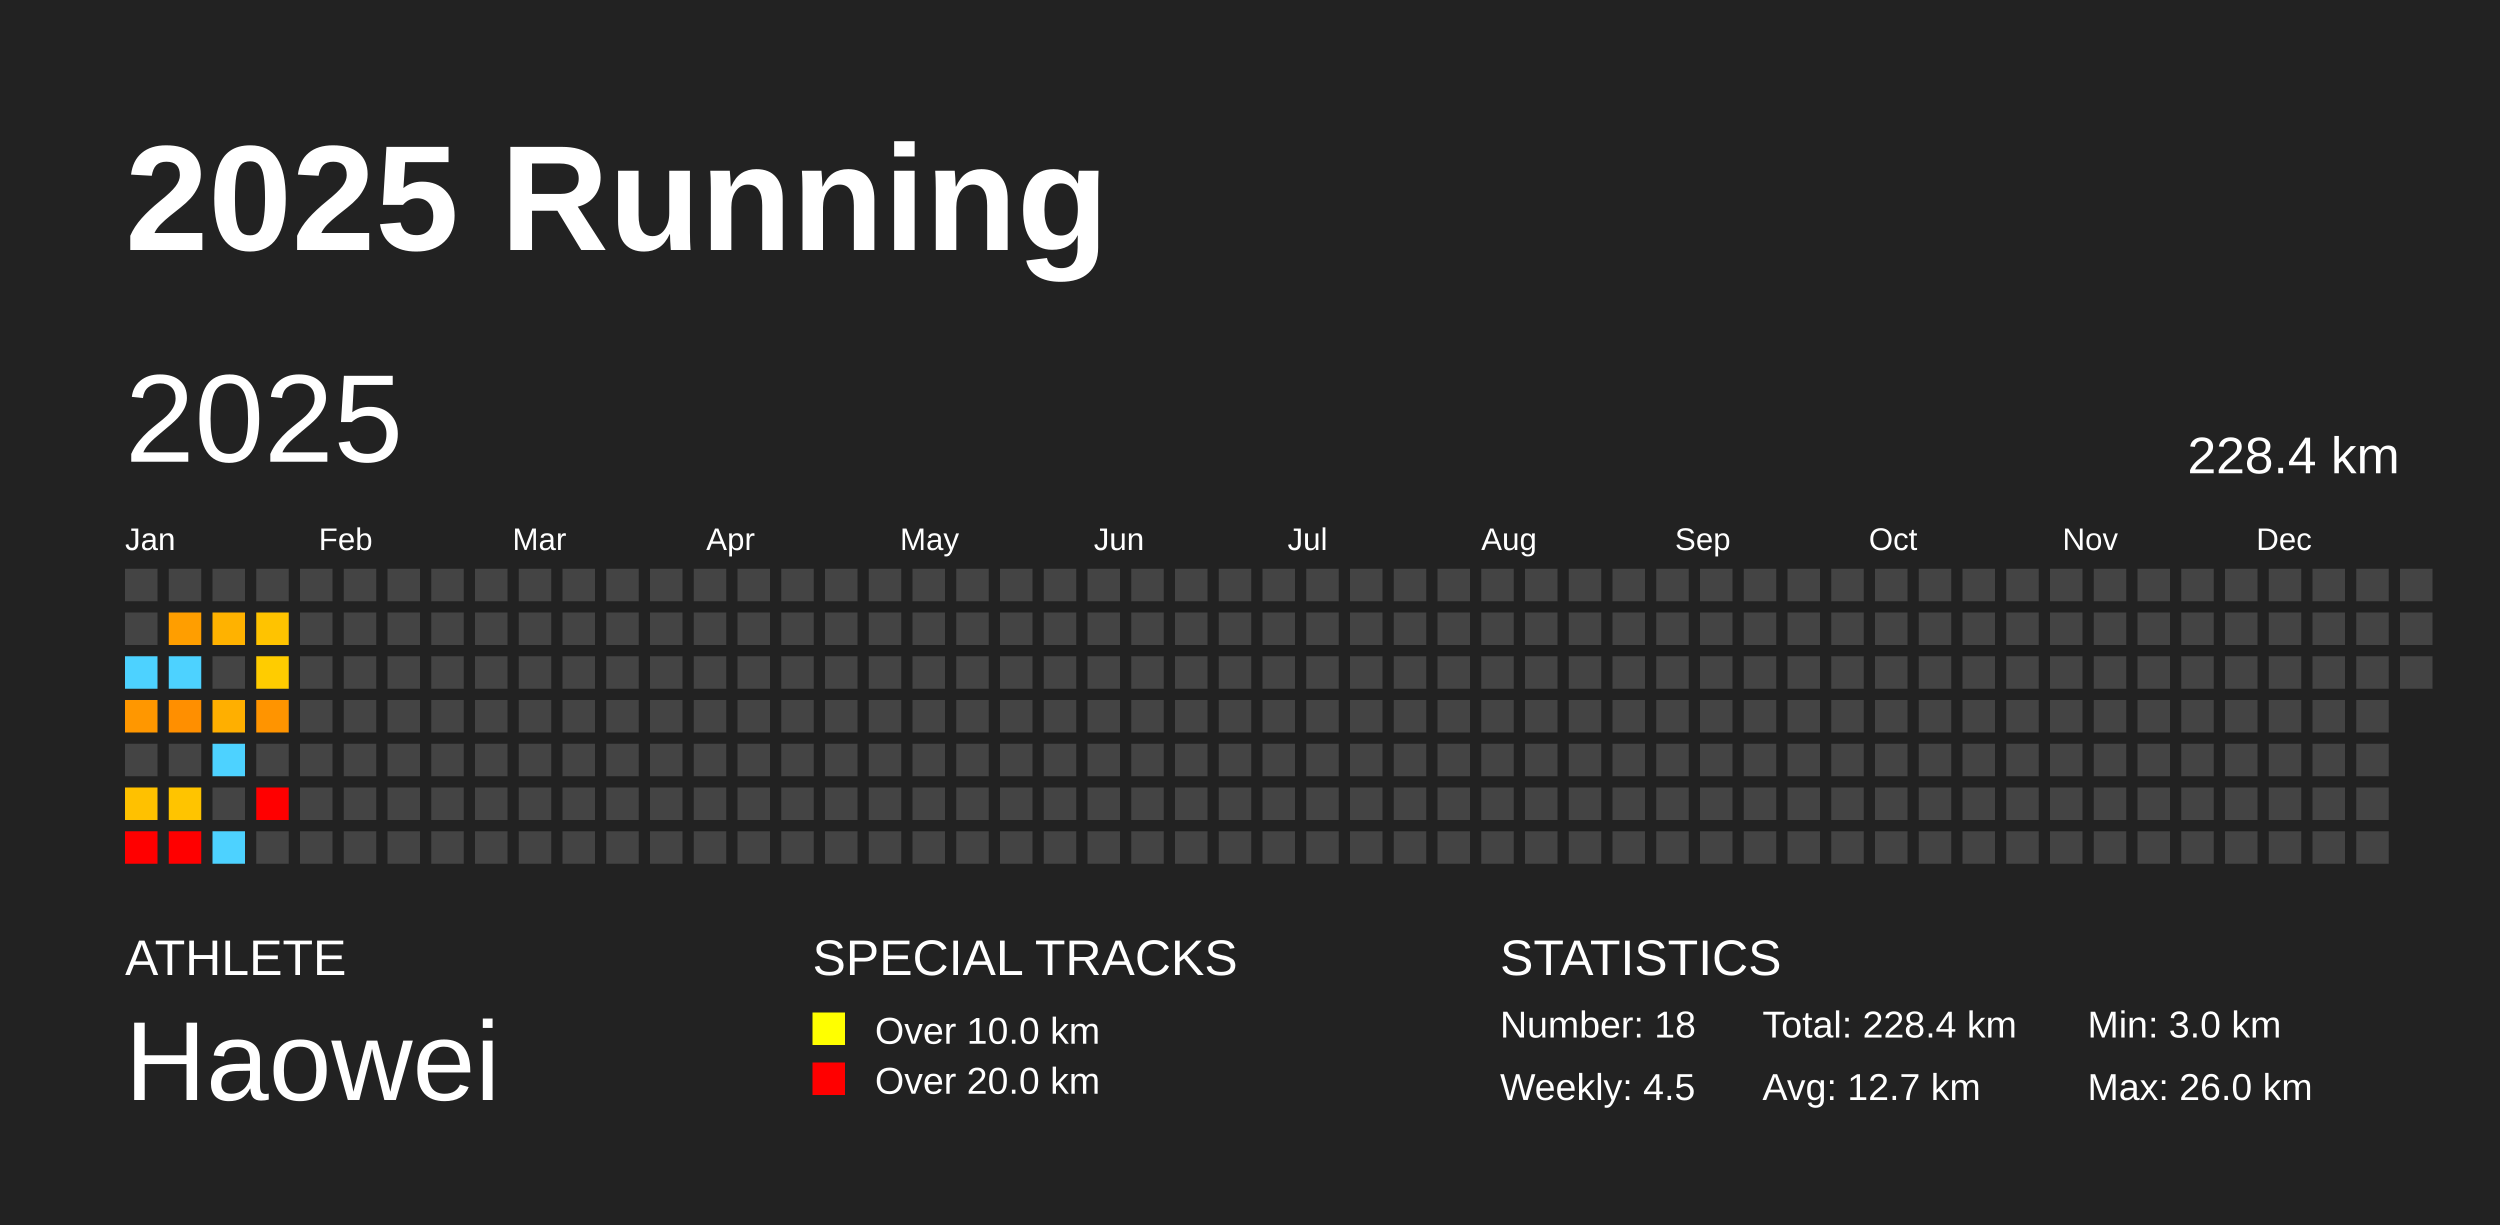
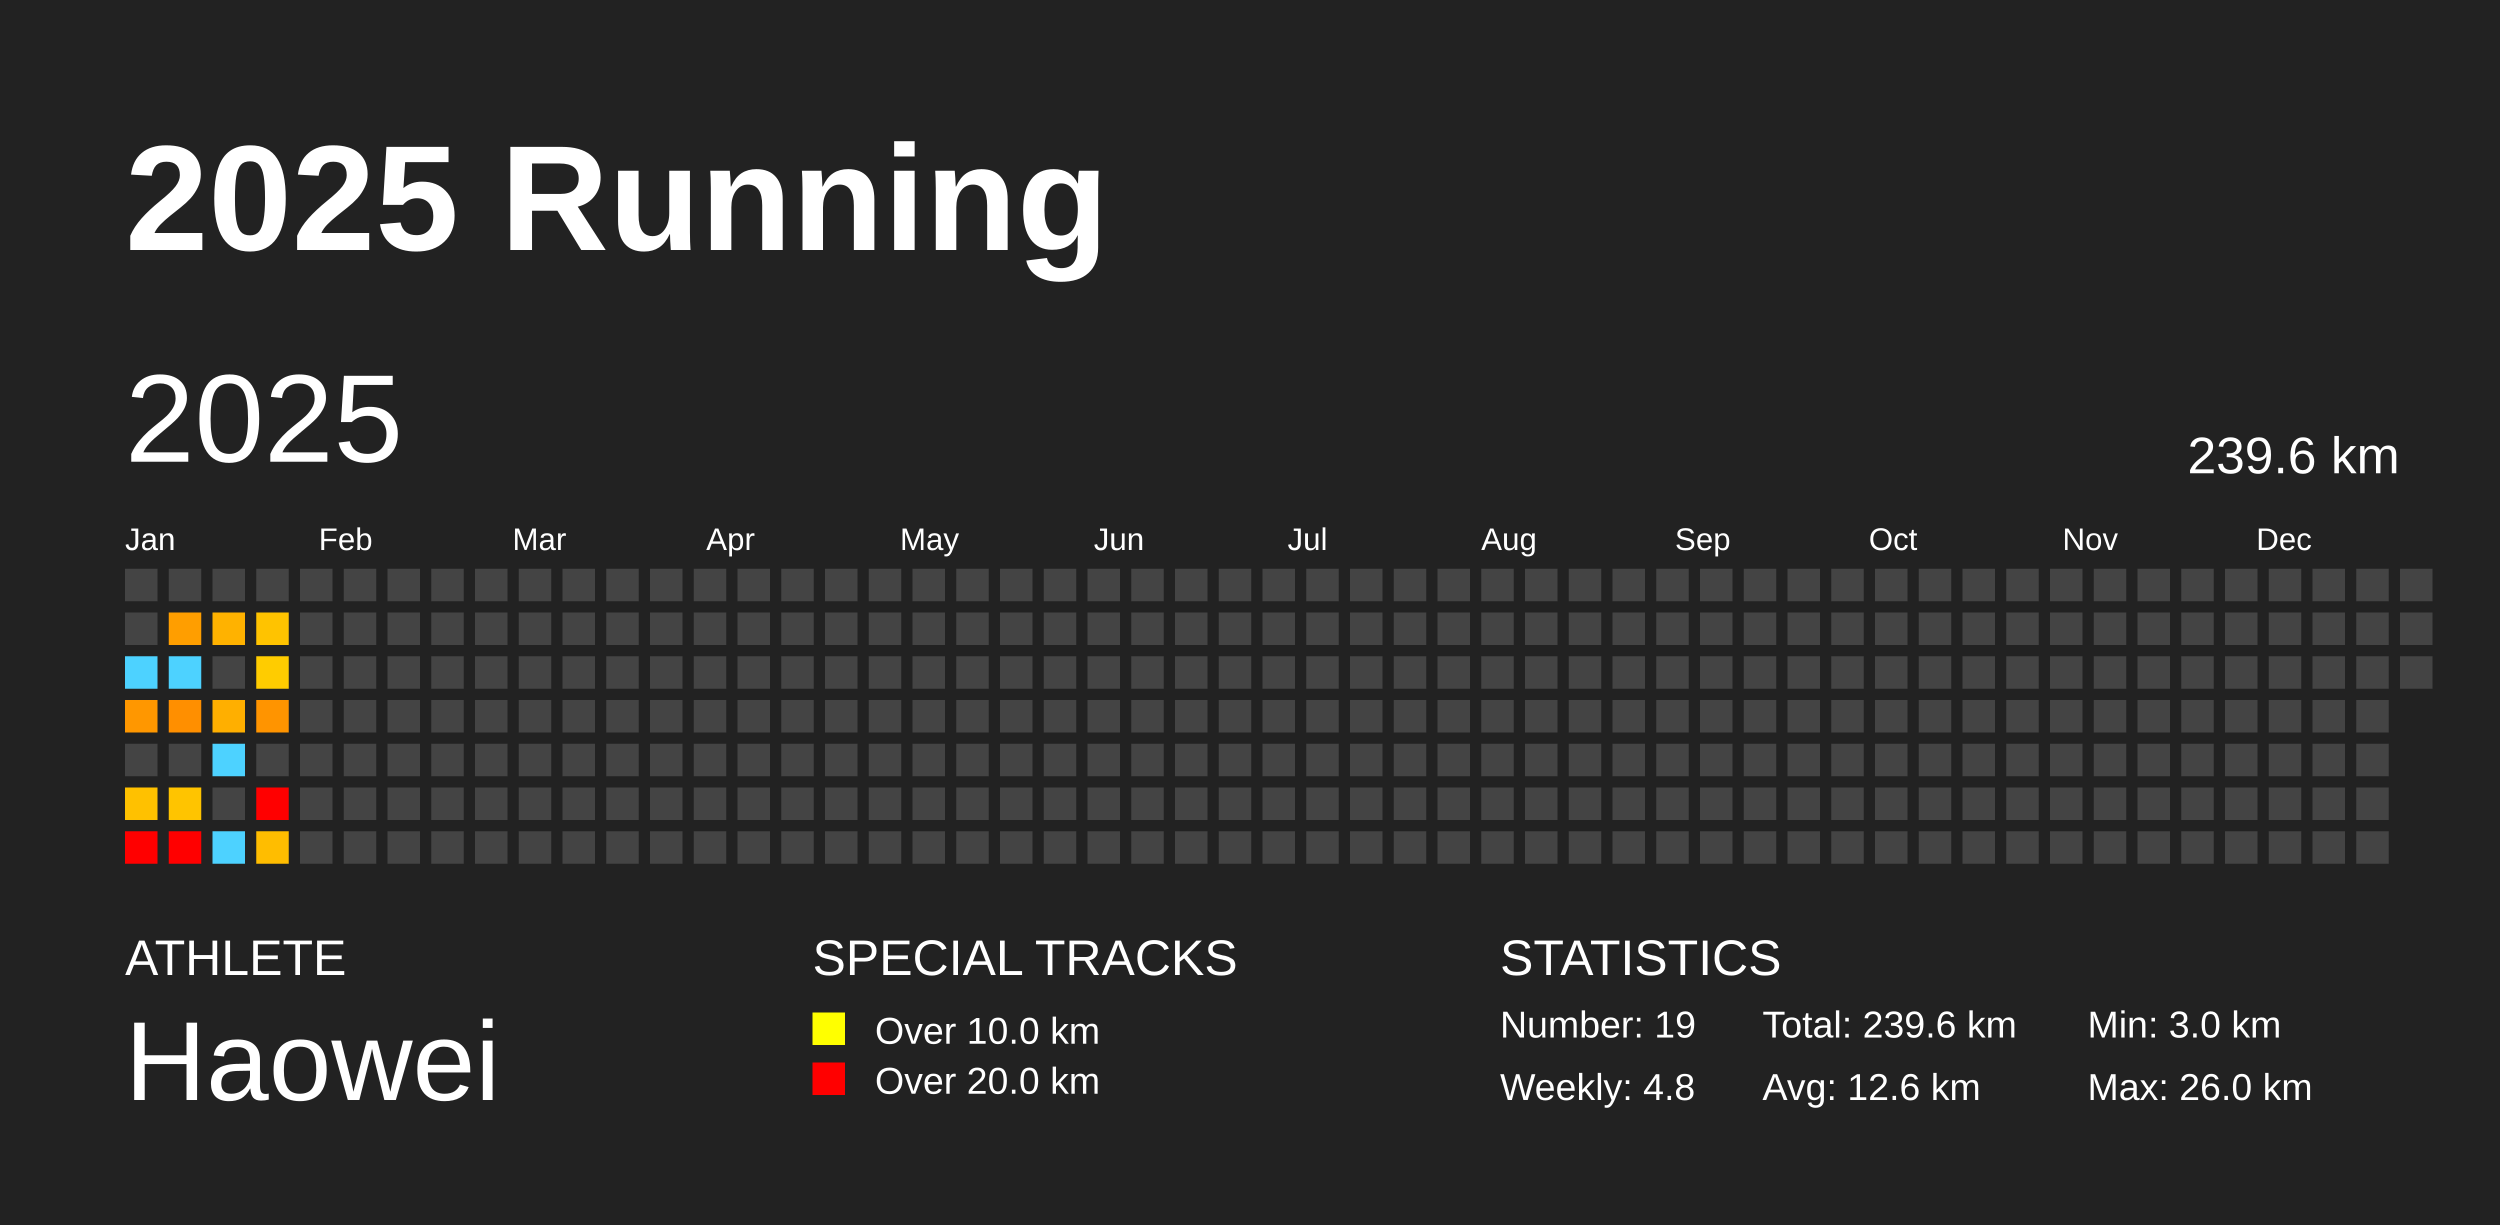
<svg xmlns="http://www.w3.org/2000/svg" baseProfile="full" height="98mm" version="1.1" viewBox="0,0,200,98" width="200mm">
  <defs />
  <rect fill="#222222" height="98" width="200" x="0" y="0" />
  <text fill="#FFFFFF" style="font-size:12px; font-family:Arial; font-weight:bold;" x="10" y="20">2025 Running</text>
  <text fill="#FFFFFF" style="font-size:4px; font-family:Arial" x="10" y="78">ATHLETE</text>
  <text fill="#FFFFFF" style="font-size:9px; font-family:Arial" x="10" y="88">Haowei</text>
  <text fill="#FFFFFF" style="font-size:4px; font-family:Arial" x="65" y="78">SPECIAL TRACKS</text>
  <rect fill="yellow" height="2.6" width="2.6" x="65" y="81" />
  <text fill="#FFFFFF" style="font-size:3px; font-family:Arial" x="70" y="83.5">Over 10.0 km</text>
  <rect fill="red" height="2.6" width="2.6" x="65" y="85" />
  <text fill="#FFFFFF" style="font-size:3px; font-family:Arial" x="70" y="87.5">Over 20.0 km</text>
  <text fill="#FFFFFF" style="font-size:4px; font-family:Arial" x="120" y="78">STATISTICS</text>
-   <text fill="#FFFFFF" style="font-size:3px; font-family:Arial" x="120" y="83">Number: 18</text>
-   <text fill="#FFFFFF" style="font-size:3px; font-family:Arial" x="120" y="88">Weekly: 4.5</text>
-   <text fill="#FFFFFF" style="font-size:3px; font-family:Arial" x="141" y="83">Total: 228.4 km</text>
-   <text fill="#FFFFFF" style="font-size:3px; font-family:Arial" x="141" y="88">Avg: 12.7 km</text>
+   <text fill="#FFFFFF" style="font-size:3px; font-family:Arial" x="120" y="83">Number: 19</text>
+   <text fill="#FFFFFF" style="font-size:3px; font-family:Arial" x="120" y="88">Weekly: 4.8</text>
+   <text fill="#FFFFFF" style="font-size:3px; font-family:Arial" x="141" y="83">Total: 239.6 km</text>
+   <text fill="#FFFFFF" style="font-size:3px; font-family:Arial" x="141" y="88">Avg: 12.6 km</text>
  <text fill="#FFFFFF" style="font-size:3px; font-family:Arial" x="167" y="83">Min: 3.0 km</text>
  <text fill="#FFFFFF" style="font-size:3px; font-family:Arial" x="167" y="88">Max: 26.0 km</text>
  <text dominant-baseline="hanging" fill="#FFFFFF" style="font-size:10.0px; font-family:Arial;" x="10" y="30">2025</text>
-   <text dominant-baseline="hanging" fill="#FFFFFF" style="font-size:4.125px; font-family:Arial;" x="175" y="35">228.4 km</text>
+   <text dominant-baseline="hanging" fill="#FFFFFF" style="font-size:4.125px; font-family:Arial;" x="175" y="35">239.6 km</text>
  <text fill="#FFFFFF" style="font-size:2.5px; font-family:Arial" x="10.0" y="44">Jan</text>
  <text fill="#FFFFFF" style="font-size:2.5px; font-family:Arial" x="25.5" y="44">Feb</text>
  <text fill="#FFFFFF" style="font-size:2.5px; font-family:Arial" x="41.0" y="44">Mar</text>
  <text fill="#FFFFFF" style="font-size:2.5px; font-family:Arial" x="56.5" y="44">Apr</text>
  <text fill="#FFFFFF" style="font-size:2.5px; font-family:Arial" x="72.0" y="44">May</text>
  <text fill="#FFFFFF" style="font-size:2.5px; font-family:Arial" x="87.5" y="44">Jun</text>
  <text fill="#FFFFFF" style="font-size:2.5px; font-family:Arial" x="103.0" y="44">Jul</text>
  <text fill="#FFFFFF" style="font-size:2.5px; font-family:Arial" x="118.5" y="44">Aug</text>
  <text fill="#FFFFFF" style="font-size:2.5px; font-family:Arial" x="134.0" y="44">Sep</text>
  <text fill="#FFFFFF" style="font-size:2.5px; font-family:Arial" x="149.5" y="44">Oct</text>
  <text fill="#FFFFFF" style="font-size:2.5px; font-family:Arial" x="165.0" y="44">Nov</text>
  <text fill="#FFFFFF" style="font-size:2.5px; font-family:Arial" x="180.5" y="44">Dec</text>
  <rect fill="#444444" height="2.6" width="2.6" x="10.0" y="45.5" />
  <rect fill="#444444" height="2.6" width="2.6" x="10.0" y="49.0" />
  <rect fill="#4dd2ff" height="2.6" width="2.6" x="10.0" y="52.5" />
  <rect fill="#ff9700" height="2.6" width="2.6" x="10.0" y="56.0" />
  <rect fill="#444444" height="2.6" width="2.6" x="10.0" y="59.5" />
  <rect fill="#ffc100" height="2.6" width="2.6" x="10.0" y="63.0" />
  <rect fill="red" height="2.6" width="2.6" x="10.0" y="66.5" />
  <rect fill="#444444" height="2.6" width="2.6" x="13.5" y="45.5" />
  <rect fill="#ff9e00" height="2.6" width="2.6" x="13.5" y="49.0" />
  <rect fill="#4dd2ff" height="2.6" width="2.6" x="13.5" y="52.5" />
  <rect fill="#ff8f00" height="2.6" width="2.6" x="13.5" y="56.0" />
  <rect fill="#444444" height="2.6" width="2.6" x="13.5" y="59.5" />
  <rect fill="#ffc400" height="2.6" width="2.6" x="13.5" y="63.0" />
  <rect fill="red" height="2.6" width="2.6" x="13.5" y="66.5" />
  <rect fill="#444444" height="2.6" width="2.6" x="17.0" y="45.5" />
  <rect fill="#ffb200" height="2.6" width="2.6" x="17.0" y="49.0" />
  <rect fill="#444444" height="2.6" width="2.6" x="17.0" y="52.5" />
  <rect fill="#ffaf00" height="2.6" width="2.6" x="17.0" y="56.0" />
  <rect fill="#4dd2ff" height="2.6" width="2.6" x="17.0" y="59.5" />
  <rect fill="#444444" height="2.6" width="2.6" x="17.0" y="63.0" />
  <rect fill="#4dd2ff" height="2.6" width="2.6" x="17.0" y="66.5" />
  <rect fill="#444444" height="2.6" width="2.6" x="20.5" y="45.5" />
  <rect fill="#ffc300" height="2.6" width="2.6" x="20.5" y="49.0" />
  <rect fill="#ffcc00" height="2.6" width="2.6" x="20.5" y="52.5" />
  <rect fill="#ff9400" height="2.6" width="2.6" x="20.5" y="56.0" />
  <rect fill="#444444" height="2.6" width="2.6" x="20.5" y="59.5" />
  <rect fill="red" height="2.6" width="2.6" x="20.5" y="63.0" />
-   <rect fill="#444444" height="2.6" width="2.6" x="20.5" y="66.5" />
+   <rect fill="#ffbd00" height="2.6" width="2.6" x="20.5" y="66.5" />
  <rect fill="#444444" height="2.6" width="2.6" x="24.0" y="45.5" />
  <rect fill="#444444" height="2.6" width="2.6" x="24.0" y="49.0" />
  <rect fill="#444444" height="2.6" width="2.6" x="24.0" y="52.5" />
  <rect fill="#444444" height="2.6" width="2.6" x="24.0" y="56.0" />
  <rect fill="#444444" height="2.6" width="2.6" x="24.0" y="59.5" />
  <rect fill="#444444" height="2.6" width="2.6" x="24.0" y="63.0" />
  <rect fill="#444444" height="2.6" width="2.6" x="24.0" y="66.5" />
  <rect fill="#444444" height="2.6" width="2.6" x="27.5" y="45.5" />
  <rect fill="#444444" height="2.6" width="2.6" x="27.5" y="49.0" />
  <rect fill="#444444" height="2.6" width="2.6" x="27.5" y="52.5" />
  <rect fill="#444444" height="2.6" width="2.6" x="27.5" y="56.0" />
  <rect fill="#444444" height="2.6" width="2.6" x="27.5" y="59.5" />
  <rect fill="#444444" height="2.6" width="2.6" x="27.5" y="63.0" />
  <rect fill="#444444" height="2.6" width="2.6" x="27.5" y="66.5" />
  <rect fill="#444444" height="2.6" width="2.6" x="31.0" y="45.5" />
  <rect fill="#444444" height="2.6" width="2.6" x="31.0" y="49.0" />
  <rect fill="#444444" height="2.6" width="2.6" x="31.0" y="52.5" />
  <rect fill="#444444" height="2.6" width="2.6" x="31.0" y="56.0" />
  <rect fill="#444444" height="2.6" width="2.6" x="31.0" y="59.5" />
  <rect fill="#444444" height="2.6" width="2.6" x="31.0" y="63.0" />
  <rect fill="#444444" height="2.6" width="2.6" x="31.0" y="66.5" />
  <rect fill="#444444" height="2.6" width="2.6" x="34.5" y="45.5" />
  <rect fill="#444444" height="2.6" width="2.6" x="34.5" y="49.0" />
  <rect fill="#444444" height="2.6" width="2.6" x="34.5" y="52.5" />
  <rect fill="#444444" height="2.6" width="2.6" x="34.5" y="56.0" />
  <rect fill="#444444" height="2.6" width="2.6" x="34.5" y="59.5" />
  <rect fill="#444444" height="2.6" width="2.6" x="34.5" y="63.0" />
  <rect fill="#444444" height="2.6" width="2.6" x="34.5" y="66.5" />
  <rect fill="#444444" height="2.6" width="2.6" x="38.0" y="45.5" />
  <rect fill="#444444" height="2.6" width="2.6" x="38.0" y="49.0" />
  <rect fill="#444444" height="2.6" width="2.6" x="38.0" y="52.5" />
  <rect fill="#444444" height="2.6" width="2.6" x="38.0" y="56.0" />
  <rect fill="#444444" height="2.6" width="2.6" x="38.0" y="59.5" />
  <rect fill="#444444" height="2.6" width="2.6" x="38.0" y="63.0" />
  <rect fill="#444444" height="2.6" width="2.6" x="38.0" y="66.5" />
  <rect fill="#444444" height="2.6" width="2.6" x="41.5" y="45.5" />
  <rect fill="#444444" height="2.6" width="2.6" x="41.5" y="49.0" />
  <rect fill="#444444" height="2.6" width="2.6" x="41.5" y="52.5" />
  <rect fill="#444444" height="2.6" width="2.6" x="41.5" y="56.0" />
  <rect fill="#444444" height="2.6" width="2.6" x="41.5" y="59.5" />
  <rect fill="#444444" height="2.6" width="2.6" x="41.5" y="63.0" />
  <rect fill="#444444" height="2.6" width="2.6" x="41.5" y="66.5" />
  <rect fill="#444444" height="2.6" width="2.6" x="45.0" y="45.5" />
  <rect fill="#444444" height="2.6" width="2.6" x="45.0" y="49.0" />
  <rect fill="#444444" height="2.6" width="2.6" x="45.0" y="52.5" />
  <rect fill="#444444" height="2.6" width="2.6" x="45.0" y="56.0" />
  <rect fill="#444444" height="2.6" width="2.6" x="45.0" y="59.5" />
  <rect fill="#444444" height="2.6" width="2.6" x="45.0" y="63.0" />
  <rect fill="#444444" height="2.6" width="2.6" x="45.0" y="66.5" />
  <rect fill="#444444" height="2.6" width="2.6" x="48.5" y="45.5" />
  <rect fill="#444444" height="2.6" width="2.6" x="48.5" y="49.0" />
  <rect fill="#444444" height="2.6" width="2.6" x="48.5" y="52.5" />
  <rect fill="#444444" height="2.6" width="2.6" x="48.5" y="56.0" />
  <rect fill="#444444" height="2.6" width="2.6" x="48.5" y="59.5" />
  <rect fill="#444444" height="2.6" width="2.6" x="48.5" y="63.0" />
  <rect fill="#444444" height="2.6" width="2.6" x="48.5" y="66.5" />
  <rect fill="#444444" height="2.6" width="2.6" x="52.0" y="45.5" />
  <rect fill="#444444" height="2.6" width="2.6" x="52.0" y="49.0" />
  <rect fill="#444444" height="2.6" width="2.6" x="52.0" y="52.5" />
  <rect fill="#444444" height="2.6" width="2.6" x="52.0" y="56.0" />
  <rect fill="#444444" height="2.6" width="2.6" x="52.0" y="59.5" />
  <rect fill="#444444" height="2.6" width="2.6" x="52.0" y="63.0" />
  <rect fill="#444444" height="2.6" width="2.6" x="52.0" y="66.5" />
  <rect fill="#444444" height="2.6" width="2.6" x="55.5" y="45.5" />
  <rect fill="#444444" height="2.6" width="2.6" x="55.5" y="49.0" />
  <rect fill="#444444" height="2.6" width="2.6" x="55.5" y="52.5" />
  <rect fill="#444444" height="2.6" width="2.6" x="55.5" y="56.0" />
  <rect fill="#444444" height="2.6" width="2.6" x="55.5" y="59.5" />
  <rect fill="#444444" height="2.6" width="2.6" x="55.5" y="63.0" />
  <rect fill="#444444" height="2.6" width="2.6" x="55.5" y="66.5" />
  <rect fill="#444444" height="2.6" width="2.6" x="59.0" y="45.5" />
  <rect fill="#444444" height="2.6" width="2.6" x="59.0" y="49.0" />
  <rect fill="#444444" height="2.6" width="2.6" x="59.0" y="52.5" />
  <rect fill="#444444" height="2.6" width="2.6" x="59.0" y="56.0" />
  <rect fill="#444444" height="2.6" width="2.6" x="59.0" y="59.5" />
  <rect fill="#444444" height="2.6" width="2.6" x="59.0" y="63.0" />
  <rect fill="#444444" height="2.6" width="2.6" x="59.0" y="66.5" />
  <rect fill="#444444" height="2.6" width="2.6" x="62.5" y="45.5" />
  <rect fill="#444444" height="2.6" width="2.6" x="62.5" y="49.0" />
  <rect fill="#444444" height="2.6" width="2.6" x="62.5" y="52.5" />
  <rect fill="#444444" height="2.6" width="2.6" x="62.5" y="56.0" />
  <rect fill="#444444" height="2.6" width="2.6" x="62.5" y="59.5" />
  <rect fill="#444444" height="2.6" width="2.6" x="62.5" y="63.0" />
  <rect fill="#444444" height="2.6" width="2.6" x="62.5" y="66.5" />
  <rect fill="#444444" height="2.6" width="2.6" x="66.0" y="45.5" />
  <rect fill="#444444" height="2.6" width="2.6" x="66.0" y="49.0" />
  <rect fill="#444444" height="2.6" width="2.6" x="66.0" y="52.5" />
  <rect fill="#444444" height="2.6" width="2.6" x="66.0" y="56.0" />
  <rect fill="#444444" height="2.6" width="2.6" x="66.0" y="59.5" />
  <rect fill="#444444" height="2.6" width="2.6" x="66.0" y="63.0" />
  <rect fill="#444444" height="2.6" width="2.6" x="66.0" y="66.5" />
  <rect fill="#444444" height="2.6" width="2.6" x="69.5" y="45.5" />
  <rect fill="#444444" height="2.6" width="2.6" x="69.5" y="49.0" />
  <rect fill="#444444" height="2.6" width="2.6" x="69.5" y="52.5" />
  <rect fill="#444444" height="2.6" width="2.6" x="69.5" y="56.0" />
  <rect fill="#444444" height="2.6" width="2.6" x="69.5" y="59.5" />
  <rect fill="#444444" height="2.6" width="2.6" x="69.5" y="63.0" />
  <rect fill="#444444" height="2.6" width="2.6" x="69.5" y="66.5" />
  <rect fill="#444444" height="2.6" width="2.6" x="73.0" y="45.5" />
  <rect fill="#444444" height="2.6" width="2.6" x="73.0" y="49.0" />
  <rect fill="#444444" height="2.6" width="2.6" x="73.0" y="52.5" />
  <rect fill="#444444" height="2.6" width="2.6" x="73.0" y="56.0" />
  <rect fill="#444444" height="2.6" width="2.6" x="73.0" y="59.5" />
  <rect fill="#444444" height="2.6" width="2.6" x="73.0" y="63.0" />
  <rect fill="#444444" height="2.6" width="2.6" x="73.0" y="66.5" />
  <rect fill="#444444" height="2.6" width="2.6" x="76.5" y="45.5" />
  <rect fill="#444444" height="2.6" width="2.6" x="76.5" y="49.0" />
  <rect fill="#444444" height="2.6" width="2.6" x="76.5" y="52.5" />
  <rect fill="#444444" height="2.6" width="2.6" x="76.5" y="56.0" />
  <rect fill="#444444" height="2.6" width="2.6" x="76.5" y="59.5" />
  <rect fill="#444444" height="2.6" width="2.6" x="76.5" y="63.0" />
  <rect fill="#444444" height="2.6" width="2.6" x="76.5" y="66.5" />
  <rect fill="#444444" height="2.6" width="2.6" x="80.0" y="45.5" />
  <rect fill="#444444" height="2.6" width="2.6" x="80.0" y="49.0" />
  <rect fill="#444444" height="2.6" width="2.6" x="80.0" y="52.5" />
  <rect fill="#444444" height="2.6" width="2.6" x="80.0" y="56.0" />
  <rect fill="#444444" height="2.6" width="2.6" x="80.0" y="59.5" />
  <rect fill="#444444" height="2.6" width="2.6" x="80.0" y="63.0" />
  <rect fill="#444444" height="2.6" width="2.6" x="80.0" y="66.5" />
  <rect fill="#444444" height="2.6" width="2.6" x="83.5" y="45.5" />
  <rect fill="#444444" height="2.6" width="2.6" x="83.5" y="49.0" />
  <rect fill="#444444" height="2.6" width="2.6" x="83.5" y="52.5" />
  <rect fill="#444444" height="2.6" width="2.6" x="83.5" y="56.0" />
  <rect fill="#444444" height="2.6" width="2.6" x="83.5" y="59.5" />
  <rect fill="#444444" height="2.6" width="2.6" x="83.5" y="63.0" />
  <rect fill="#444444" height="2.6" width="2.6" x="83.5" y="66.5" />
  <rect fill="#444444" height="2.6" width="2.6" x="87.0" y="45.5" />
  <rect fill="#444444" height="2.6" width="2.6" x="87.0" y="49.0" />
  <rect fill="#444444" height="2.6" width="2.6" x="87.0" y="52.5" />
  <rect fill="#444444" height="2.6" width="2.6" x="87.0" y="56.0" />
  <rect fill="#444444" height="2.6" width="2.6" x="87.0" y="59.5" />
  <rect fill="#444444" height="2.6" width="2.6" x="87.0" y="63.0" />
  <rect fill="#444444" height="2.6" width="2.6" x="87.0" y="66.5" />
  <rect fill="#444444" height="2.6" width="2.6" x="90.5" y="45.5" />
  <rect fill="#444444" height="2.6" width="2.6" x="90.5" y="49.0" />
  <rect fill="#444444" height="2.6" width="2.6" x="90.5" y="52.5" />
  <rect fill="#444444" height="2.6" width="2.6" x="90.5" y="56.0" />
  <rect fill="#444444" height="2.6" width="2.6" x="90.5" y="59.5" />
  <rect fill="#444444" height="2.6" width="2.6" x="90.5" y="63.0" />
  <rect fill="#444444" height="2.6" width="2.6" x="90.5" y="66.5" />
  <rect fill="#444444" height="2.6" width="2.6" x="94.0" y="45.5" />
  <rect fill="#444444" height="2.6" width="2.6" x="94.0" y="49.0" />
  <rect fill="#444444" height="2.6" width="2.6" x="94.0" y="52.5" />
  <rect fill="#444444" height="2.6" width="2.6" x="94.0" y="56.0" />
  <rect fill="#444444" height="2.6" width="2.6" x="94.0" y="59.5" />
  <rect fill="#444444" height="2.6" width="2.6" x="94.0" y="63.0" />
  <rect fill="#444444" height="2.6" width="2.6" x="94.0" y="66.5" />
  <rect fill="#444444" height="2.6" width="2.6" x="97.5" y="45.5" />
  <rect fill="#444444" height="2.6" width="2.6" x="97.5" y="49.0" />
  <rect fill="#444444" height="2.6" width="2.6" x="97.5" y="52.5" />
  <rect fill="#444444" height="2.6" width="2.6" x="97.5" y="56.0" />
  <rect fill="#444444" height="2.6" width="2.6" x="97.5" y="59.5" />
  <rect fill="#444444" height="2.6" width="2.6" x="97.5" y="63.0" />
  <rect fill="#444444" height="2.6" width="2.6" x="97.5" y="66.5" />
  <rect fill="#444444" height="2.6" width="2.6" x="101.0" y="45.5" />
  <rect fill="#444444" height="2.6" width="2.6" x="101.0" y="49.0" />
  <rect fill="#444444" height="2.6" width="2.6" x="101.0" y="52.5" />
  <rect fill="#444444" height="2.6" width="2.6" x="101.0" y="56.0" />
  <rect fill="#444444" height="2.6" width="2.6" x="101.0" y="59.5" />
  <rect fill="#444444" height="2.6" width="2.6" x="101.0" y="63.0" />
  <rect fill="#444444" height="2.6" width="2.6" x="101.0" y="66.5" />
  <rect fill="#444444" height="2.6" width="2.6" x="104.5" y="45.5" />
  <rect fill="#444444" height="2.6" width="2.6" x="104.5" y="49.0" />
  <rect fill="#444444" height="2.6" width="2.6" x="104.5" y="52.5" />
  <rect fill="#444444" height="2.6" width="2.6" x="104.5" y="56.0" />
  <rect fill="#444444" height="2.6" width="2.6" x="104.5" y="59.5" />
  <rect fill="#444444" height="2.6" width="2.6" x="104.5" y="63.0" />
  <rect fill="#444444" height="2.6" width="2.6" x="104.5" y="66.5" />
  <rect fill="#444444" height="2.6" width="2.6" x="108.0" y="45.5" />
  <rect fill="#444444" height="2.6" width="2.6" x="108.0" y="49.0" />
  <rect fill="#444444" height="2.6" width="2.6" x="108.0" y="52.5" />
  <rect fill="#444444" height="2.6" width="2.6" x="108.0" y="56.0" />
  <rect fill="#444444" height="2.6" width="2.6" x="108.0" y="59.5" />
  <rect fill="#444444" height="2.6" width="2.6" x="108.0" y="63.0" />
  <rect fill="#444444" height="2.6" width="2.6" x="108.0" y="66.5" />
  <rect fill="#444444" height="2.6" width="2.6" x="111.5" y="45.5" />
  <rect fill="#444444" height="2.6" width="2.6" x="111.5" y="49.0" />
  <rect fill="#444444" height="2.6" width="2.6" x="111.5" y="52.5" />
  <rect fill="#444444" height="2.6" width="2.6" x="111.5" y="56.0" />
  <rect fill="#444444" height="2.6" width="2.6" x="111.5" y="59.5" />
  <rect fill="#444444" height="2.6" width="2.6" x="111.5" y="63.0" />
  <rect fill="#444444" height="2.6" width="2.6" x="111.5" y="66.5" />
  <rect fill="#444444" height="2.6" width="2.6" x="115.0" y="45.5" />
  <rect fill="#444444" height="2.6" width="2.6" x="115.0" y="49.0" />
  <rect fill="#444444" height="2.6" width="2.6" x="115.0" y="52.5" />
  <rect fill="#444444" height="2.6" width="2.6" x="115.0" y="56.0" />
  <rect fill="#444444" height="2.6" width="2.6" x="115.0" y="59.5" />
  <rect fill="#444444" height="2.6" width="2.6" x="115.0" y="63.0" />
  <rect fill="#444444" height="2.6" width="2.6" x="115.0" y="66.5" />
  <rect fill="#444444" height="2.6" width="2.6" x="118.5" y="45.5" />
  <rect fill="#444444" height="2.6" width="2.6" x="118.5" y="49.0" />
  <rect fill="#444444" height="2.6" width="2.6" x="118.5" y="52.5" />
  <rect fill="#444444" height="2.6" width="2.6" x="118.5" y="56.0" />
  <rect fill="#444444" height="2.6" width="2.6" x="118.5" y="59.5" />
  <rect fill="#444444" height="2.6" width="2.6" x="118.5" y="63.0" />
  <rect fill="#444444" height="2.6" width="2.6" x="118.5" y="66.5" />
  <rect fill="#444444" height="2.6" width="2.6" x="122.0" y="45.5" />
  <rect fill="#444444" height="2.6" width="2.6" x="122.0" y="49.0" />
  <rect fill="#444444" height="2.6" width="2.6" x="122.0" y="52.5" />
  <rect fill="#444444" height="2.6" width="2.6" x="122.0" y="56.0" />
  <rect fill="#444444" height="2.6" width="2.6" x="122.0" y="59.5" />
  <rect fill="#444444" height="2.6" width="2.6" x="122.0" y="63.0" />
  <rect fill="#444444" height="2.6" width="2.6" x="122.0" y="66.5" />
  <rect fill="#444444" height="2.6" width="2.6" x="125.5" y="45.5" />
  <rect fill="#444444" height="2.6" width="2.6" x="125.5" y="49.0" />
  <rect fill="#444444" height="2.6" width="2.6" x="125.5" y="52.5" />
  <rect fill="#444444" height="2.6" width="2.6" x="125.5" y="56.0" />
  <rect fill="#444444" height="2.6" width="2.6" x="125.5" y="59.5" />
  <rect fill="#444444" height="2.6" width="2.6" x="125.5" y="63.0" />
  <rect fill="#444444" height="2.6" width="2.6" x="125.5" y="66.5" />
  <rect fill="#444444" height="2.6" width="2.6" x="129.0" y="45.5" />
  <rect fill="#444444" height="2.6" width="2.6" x="129.0" y="49.0" />
  <rect fill="#444444" height="2.6" width="2.6" x="129.0" y="52.5" />
  <rect fill="#444444" height="2.6" width="2.6" x="129.0" y="56.0" />
  <rect fill="#444444" height="2.6" width="2.6" x="129.0" y="59.5" />
  <rect fill="#444444" height="2.6" width="2.6" x="129.0" y="63.0" />
  <rect fill="#444444" height="2.6" width="2.6" x="129.0" y="66.5" />
  <rect fill="#444444" height="2.6" width="2.6" x="132.5" y="45.5" />
  <rect fill="#444444" height="2.6" width="2.6" x="132.5" y="49.0" />
  <rect fill="#444444" height="2.6" width="2.6" x="132.5" y="52.5" />
  <rect fill="#444444" height="2.6" width="2.6" x="132.5" y="56.0" />
  <rect fill="#444444" height="2.6" width="2.6" x="132.5" y="59.5" />
  <rect fill="#444444" height="2.6" width="2.6" x="132.5" y="63.0" />
  <rect fill="#444444" height="2.6" width="2.6" x="132.5" y="66.5" />
  <rect fill="#444444" height="2.6" width="2.6" x="136.0" y="45.5" />
  <rect fill="#444444" height="2.6" width="2.6" x="136.0" y="49.0" />
  <rect fill="#444444" height="2.6" width="2.6" x="136.0" y="52.5" />
  <rect fill="#444444" height="2.6" width="2.6" x="136.0" y="56.0" />
  <rect fill="#444444" height="2.6" width="2.6" x="136.0" y="59.5" />
  <rect fill="#444444" height="2.6" width="2.6" x="136.0" y="63.0" />
  <rect fill="#444444" height="2.6" width="2.6" x="136.0" y="66.5" />
  <rect fill="#444444" height="2.6" width="2.6" x="139.5" y="45.5" />
  <rect fill="#444444" height="2.6" width="2.6" x="139.5" y="49.0" />
  <rect fill="#444444" height="2.6" width="2.6" x="139.5" y="52.5" />
  <rect fill="#444444" height="2.6" width="2.6" x="139.5" y="56.0" />
  <rect fill="#444444" height="2.6" width="2.6" x="139.5" y="59.5" />
  <rect fill="#444444" height="2.6" width="2.6" x="139.5" y="63.0" />
  <rect fill="#444444" height="2.6" width="2.6" x="139.5" y="66.5" />
  <rect fill="#444444" height="2.6" width="2.6" x="143.0" y="45.5" />
  <rect fill="#444444" height="2.6" width="2.6" x="143.0" y="49.0" />
  <rect fill="#444444" height="2.6" width="2.6" x="143.0" y="52.5" />
  <rect fill="#444444" height="2.6" width="2.6" x="143.0" y="56.0" />
  <rect fill="#444444" height="2.6" width="2.6" x="143.0" y="59.5" />
  <rect fill="#444444" height="2.6" width="2.6" x="143.0" y="63.0" />
  <rect fill="#444444" height="2.6" width="2.6" x="143.0" y="66.5" />
  <rect fill="#444444" height="2.6" width="2.6" x="146.5" y="45.5" />
  <rect fill="#444444" height="2.6" width="2.6" x="146.5" y="49.0" />
  <rect fill="#444444" height="2.6" width="2.6" x="146.5" y="52.5" />
  <rect fill="#444444" height="2.6" width="2.6" x="146.5" y="56.0" />
  <rect fill="#444444" height="2.6" width="2.6" x="146.5" y="59.5" />
  <rect fill="#444444" height="2.6" width="2.6" x="146.5" y="63.0" />
  <rect fill="#444444" height="2.6" width="2.6" x="146.5" y="66.5" />
  <rect fill="#444444" height="2.6" width="2.6" x="150.0" y="45.5" />
  <rect fill="#444444" height="2.6" width="2.6" x="150.0" y="49.0" />
  <rect fill="#444444" height="2.6" width="2.6" x="150.0" y="52.5" />
  <rect fill="#444444" height="2.6" width="2.6" x="150.0" y="56.0" />
  <rect fill="#444444" height="2.6" width="2.6" x="150.0" y="59.5" />
  <rect fill="#444444" height="2.6" width="2.6" x="150.0" y="63.0" />
  <rect fill="#444444" height="2.6" width="2.6" x="150.0" y="66.5" />
  <rect fill="#444444" height="2.6" width="2.6" x="153.5" y="45.5" />
  <rect fill="#444444" height="2.6" width="2.6" x="153.5" y="49.0" />
  <rect fill="#444444" height="2.6" width="2.6" x="153.5" y="52.5" />
  <rect fill="#444444" height="2.6" width="2.6" x="153.5" y="56.0" />
  <rect fill="#444444" height="2.6" width="2.6" x="153.5" y="59.5" />
  <rect fill="#444444" height="2.6" width="2.6" x="153.5" y="63.0" />
  <rect fill="#444444" height="2.6" width="2.6" x="153.5" y="66.5" />
  <rect fill="#444444" height="2.6" width="2.6" x="157.0" y="45.5" />
  <rect fill="#444444" height="2.6" width="2.6" x="157.0" y="49.0" />
  <rect fill="#444444" height="2.6" width="2.6" x="157.0" y="52.5" />
  <rect fill="#444444" height="2.6" width="2.6" x="157.0" y="56.0" />
  <rect fill="#444444" height="2.6" width="2.6" x="157.0" y="59.5" />
  <rect fill="#444444" height="2.6" width="2.6" x="157.0" y="63.0" />
  <rect fill="#444444" height="2.6" width="2.6" x="157.0" y="66.5" />
  <rect fill="#444444" height="2.6" width="2.6" x="160.5" y="45.5" />
  <rect fill="#444444" height="2.6" width="2.6" x="160.5" y="49.0" />
  <rect fill="#444444" height="2.6" width="2.6" x="160.5" y="52.5" />
  <rect fill="#444444" height="2.6" width="2.6" x="160.5" y="56.0" />
  <rect fill="#444444" height="2.6" width="2.6" x="160.5" y="59.5" />
  <rect fill="#444444" height="2.6" width="2.6" x="160.5" y="63.0" />
  <rect fill="#444444" height="2.6" width="2.6" x="160.5" y="66.5" />
  <rect fill="#444444" height="2.6" width="2.6" x="164.0" y="45.5" />
  <rect fill="#444444" height="2.6" width="2.6" x="164.0" y="49.0" />
  <rect fill="#444444" height="2.6" width="2.6" x="164.0" y="52.5" />
  <rect fill="#444444" height="2.6" width="2.6" x="164.0" y="56.0" />
  <rect fill="#444444" height="2.6" width="2.6" x="164.0" y="59.5" />
  <rect fill="#444444" height="2.6" width="2.6" x="164.0" y="63.0" />
  <rect fill="#444444" height="2.6" width="2.6" x="164.0" y="66.5" />
  <rect fill="#444444" height="2.6" width="2.6" x="167.5" y="45.5" />
  <rect fill="#444444" height="2.6" width="2.6" x="167.5" y="49.0" />
  <rect fill="#444444" height="2.6" width="2.6" x="167.5" y="52.5" />
  <rect fill="#444444" height="2.6" width="2.6" x="167.5" y="56.0" />
  <rect fill="#444444" height="2.6" width="2.6" x="167.5" y="59.5" />
  <rect fill="#444444" height="2.6" width="2.6" x="167.5" y="63.0" />
  <rect fill="#444444" height="2.6" width="2.6" x="167.5" y="66.5" />
  <rect fill="#444444" height="2.6" width="2.6" x="171.0" y="45.5" />
  <rect fill="#444444" height="2.6" width="2.6" x="171.0" y="49.0" />
  <rect fill="#444444" height="2.6" width="2.6" x="171.0" y="52.5" />
  <rect fill="#444444" height="2.6" width="2.6" x="171.0" y="56.0" />
  <rect fill="#444444" height="2.6" width="2.6" x="171.0" y="59.5" />
  <rect fill="#444444" height="2.6" width="2.6" x="171.0" y="63.0" />
  <rect fill="#444444" height="2.6" width="2.6" x="171.0" y="66.5" />
  <rect fill="#444444" height="2.6" width="2.6" x="174.5" y="45.5" />
  <rect fill="#444444" height="2.6" width="2.6" x="174.5" y="49.0" />
  <rect fill="#444444" height="2.6" width="2.6" x="174.5" y="52.5" />
  <rect fill="#444444" height="2.6" width="2.6" x="174.5" y="56.0" />
  <rect fill="#444444" height="2.6" width="2.6" x="174.5" y="59.5" />
  <rect fill="#444444" height="2.6" width="2.6" x="174.5" y="63.0" />
  <rect fill="#444444" height="2.6" width="2.6" x="174.5" y="66.5" />
  <rect fill="#444444" height="2.6" width="2.6" x="178.0" y="45.5" />
  <rect fill="#444444" height="2.6" width="2.6" x="178.0" y="49.0" />
  <rect fill="#444444" height="2.6" width="2.6" x="178.0" y="52.5" />
  <rect fill="#444444" height="2.6" width="2.6" x="178.0" y="56.0" />
  <rect fill="#444444" height="2.6" width="2.6" x="178.0" y="59.5" />
  <rect fill="#444444" height="2.6" width="2.6" x="178.0" y="63.0" />
  <rect fill="#444444" height="2.6" width="2.6" x="178.0" y="66.5" />
  <rect fill="#444444" height="2.6" width="2.6" x="181.5" y="45.5" />
  <rect fill="#444444" height="2.6" width="2.6" x="181.5" y="49.0" />
  <rect fill="#444444" height="2.6" width="2.6" x="181.5" y="52.5" />
  <rect fill="#444444" height="2.6" width="2.6" x="181.5" y="56.0" />
  <rect fill="#444444" height="2.6" width="2.6" x="181.5" y="59.5" />
  <rect fill="#444444" height="2.6" width="2.6" x="181.5" y="63.0" />
  <rect fill="#444444" height="2.6" width="2.6" x="181.5" y="66.5" />
  <rect fill="#444444" height="2.6" width="2.6" x="185.0" y="45.5" />
  <rect fill="#444444" height="2.6" width="2.6" x="185.0" y="49.0" />
  <rect fill="#444444" height="2.6" width="2.6" x="185.0" y="52.5" />
  <rect fill="#444444" height="2.6" width="2.6" x="185.0" y="56.0" />
  <rect fill="#444444" height="2.6" width="2.6" x="185.0" y="59.5" />
  <rect fill="#444444" height="2.6" width="2.6" x="185.0" y="63.0" />
  <rect fill="#444444" height="2.6" width="2.6" x="185.0" y="66.5" />
  <rect fill="#444444" height="2.6" width="2.6" x="188.5" y="45.5" />
  <rect fill="#444444" height="2.6" width="2.6" x="188.5" y="49.0" />
  <rect fill="#444444" height="2.6" width="2.6" x="188.5" y="52.5" />
  <rect fill="#444444" height="2.6" width="2.6" x="188.5" y="56.0" />
  <rect fill="#444444" height="2.6" width="2.6" x="188.5" y="59.5" />
  <rect fill="#444444" height="2.6" width="2.6" x="188.5" y="63.0" />
  <rect fill="#444444" height="2.6" width="2.6" x="188.5" y="66.5" />
  <rect fill="#444444" height="2.6" width="2.6" x="192.0" y="45.5" />
  <rect fill="#444444" height="2.6" width="2.6" x="192.0" y="49.0" />
  <rect fill="#444444" height="2.6" width="2.6" x="192.0" y="52.5" />
</svg>
